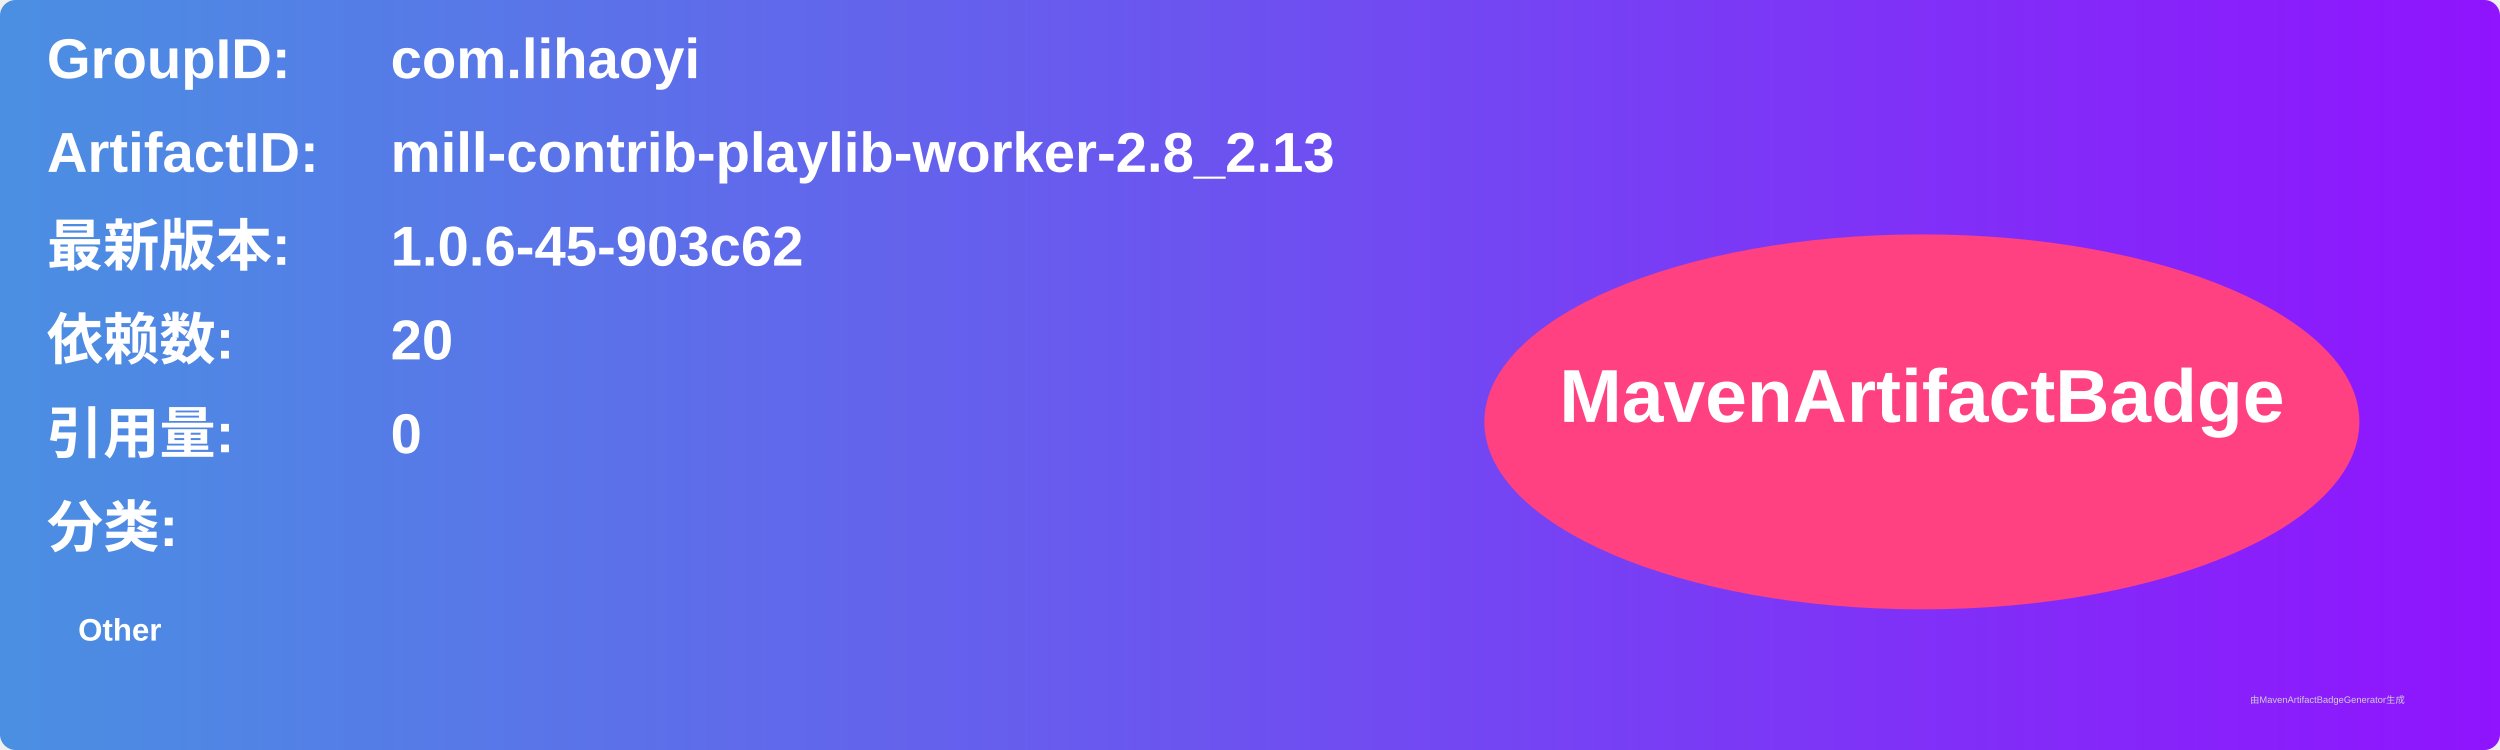
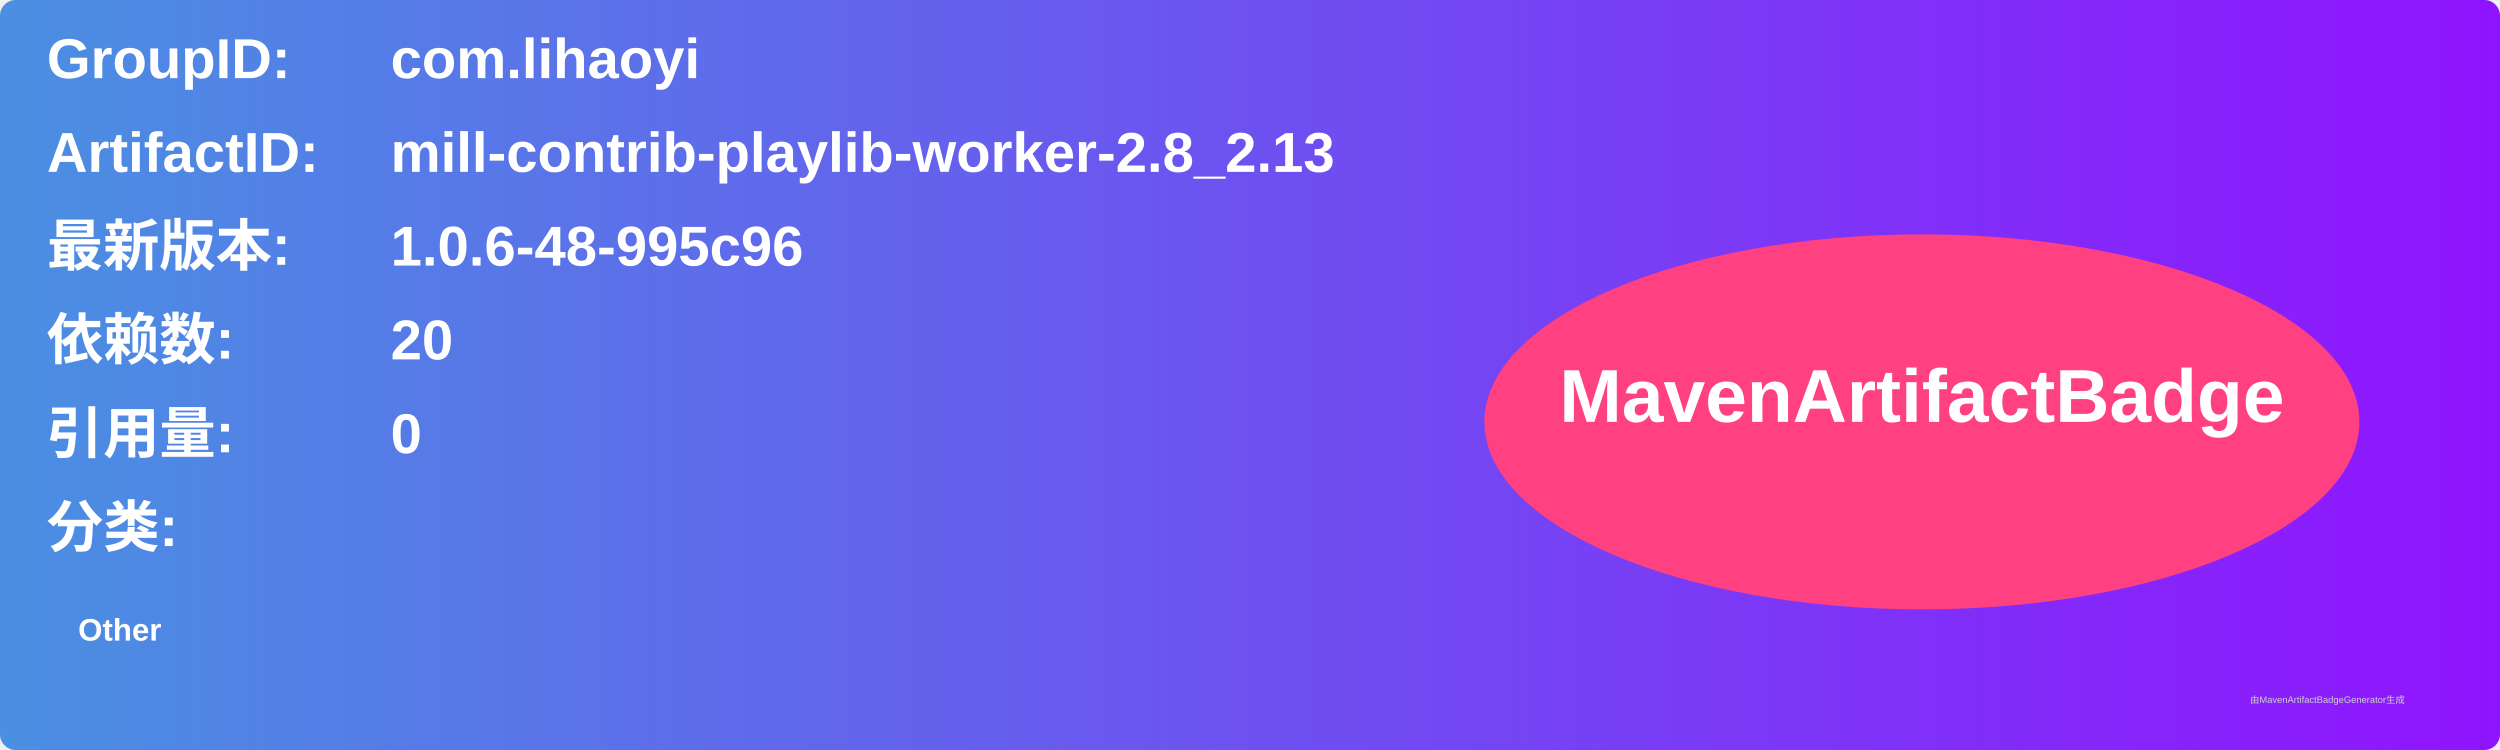
<svg xmlns="http://www.w3.org/2000/svg" width="800" height="240" viewBox="0 0 800 240">
  <linearGradient id="grad" x1="0%" y1="0%" x2="100%" y2="0%">
    <stop offset="0%" stop-color="#4a90e2" />
    <stop offset="100%" stop-color="#9013fe" />
  </linearGradient>
  <rect width="100%" height="100%" rx="5" ry="5" fill="url(#grad)" />
  <g transform="translate(15, 15)">
    <text x="0" y="10" font-family="Arial" font-size="18" fill="white" font-weight="bold" width="260">GroupID:</text>
    <text x="110" y="10" font-family="Arial" font-size="18" fill="white" font-weight="bold" width="460">com.lihaoyi</text>
    <text x="0" y="40" font-family="Arial" font-size="18" fill="white" font-weight="bold" width="260">ArtifactID:</text>
    <text x="110" y="40" font-family="Arial" font-size="18" fill="white" font-weight="bold" width="460">mill-contrib-playlib-worker-2.8_2.13</text>
    <text x="0" y="70" font-family="Arial" font-size="18" fill="white" font-weight="bold">最新版本:</text>
    <text x="110" y="70" font-family="Arial" font-size="18" fill="white" font-weight="bold">
-       <tspan font-weight="bold">1.0.6-45-903c62</tspan>
+       <tspan font-weight="bold">1.0.6-48-995c96</tspan>
    </text>
    <text x="0" y="100" font-family="Arial" font-size="18" fill="white" font-weight="bold">依赖数: </text>
    <text x="110" y="100" font-family="Arial" font-size="18" fill="white">
      <tspan font-weight="bold">20</tspan>
    </text>
    <text x="0" y="130" font-family="Arial" font-size="18" fill="white" font-weight="bold">引用量: </text>
    <text x="110" y="130" font-family="Arial" font-size="18" fill="white">
      <tspan font-weight="bold">0</tspan>
    </text>
    <text x="0" y="160" font-family="Arial" font-size="18" fill="white" font-weight="bold">分类:</text>
    <text x="10" y="190" font-family="Arial" font-size="10" fill="white">
      <tspan font-weight="bold">Other</tspan>
    </text>
    <ellipse cx="600" cy="120" rx="140" ry="60" fill="#ff4081" />
    <text x="600" y="120" text-anchor="middle" font-family="Arial" font-size="24" fill="white" font-weight="bold">MavenArtifactBadge</text>
  </g>
  <text x="720" y="225" font-family="Arial" font-size="3" fill="#d0d0d0">由MavenArtifactBadgeGenerator生成</text>
</svg>
